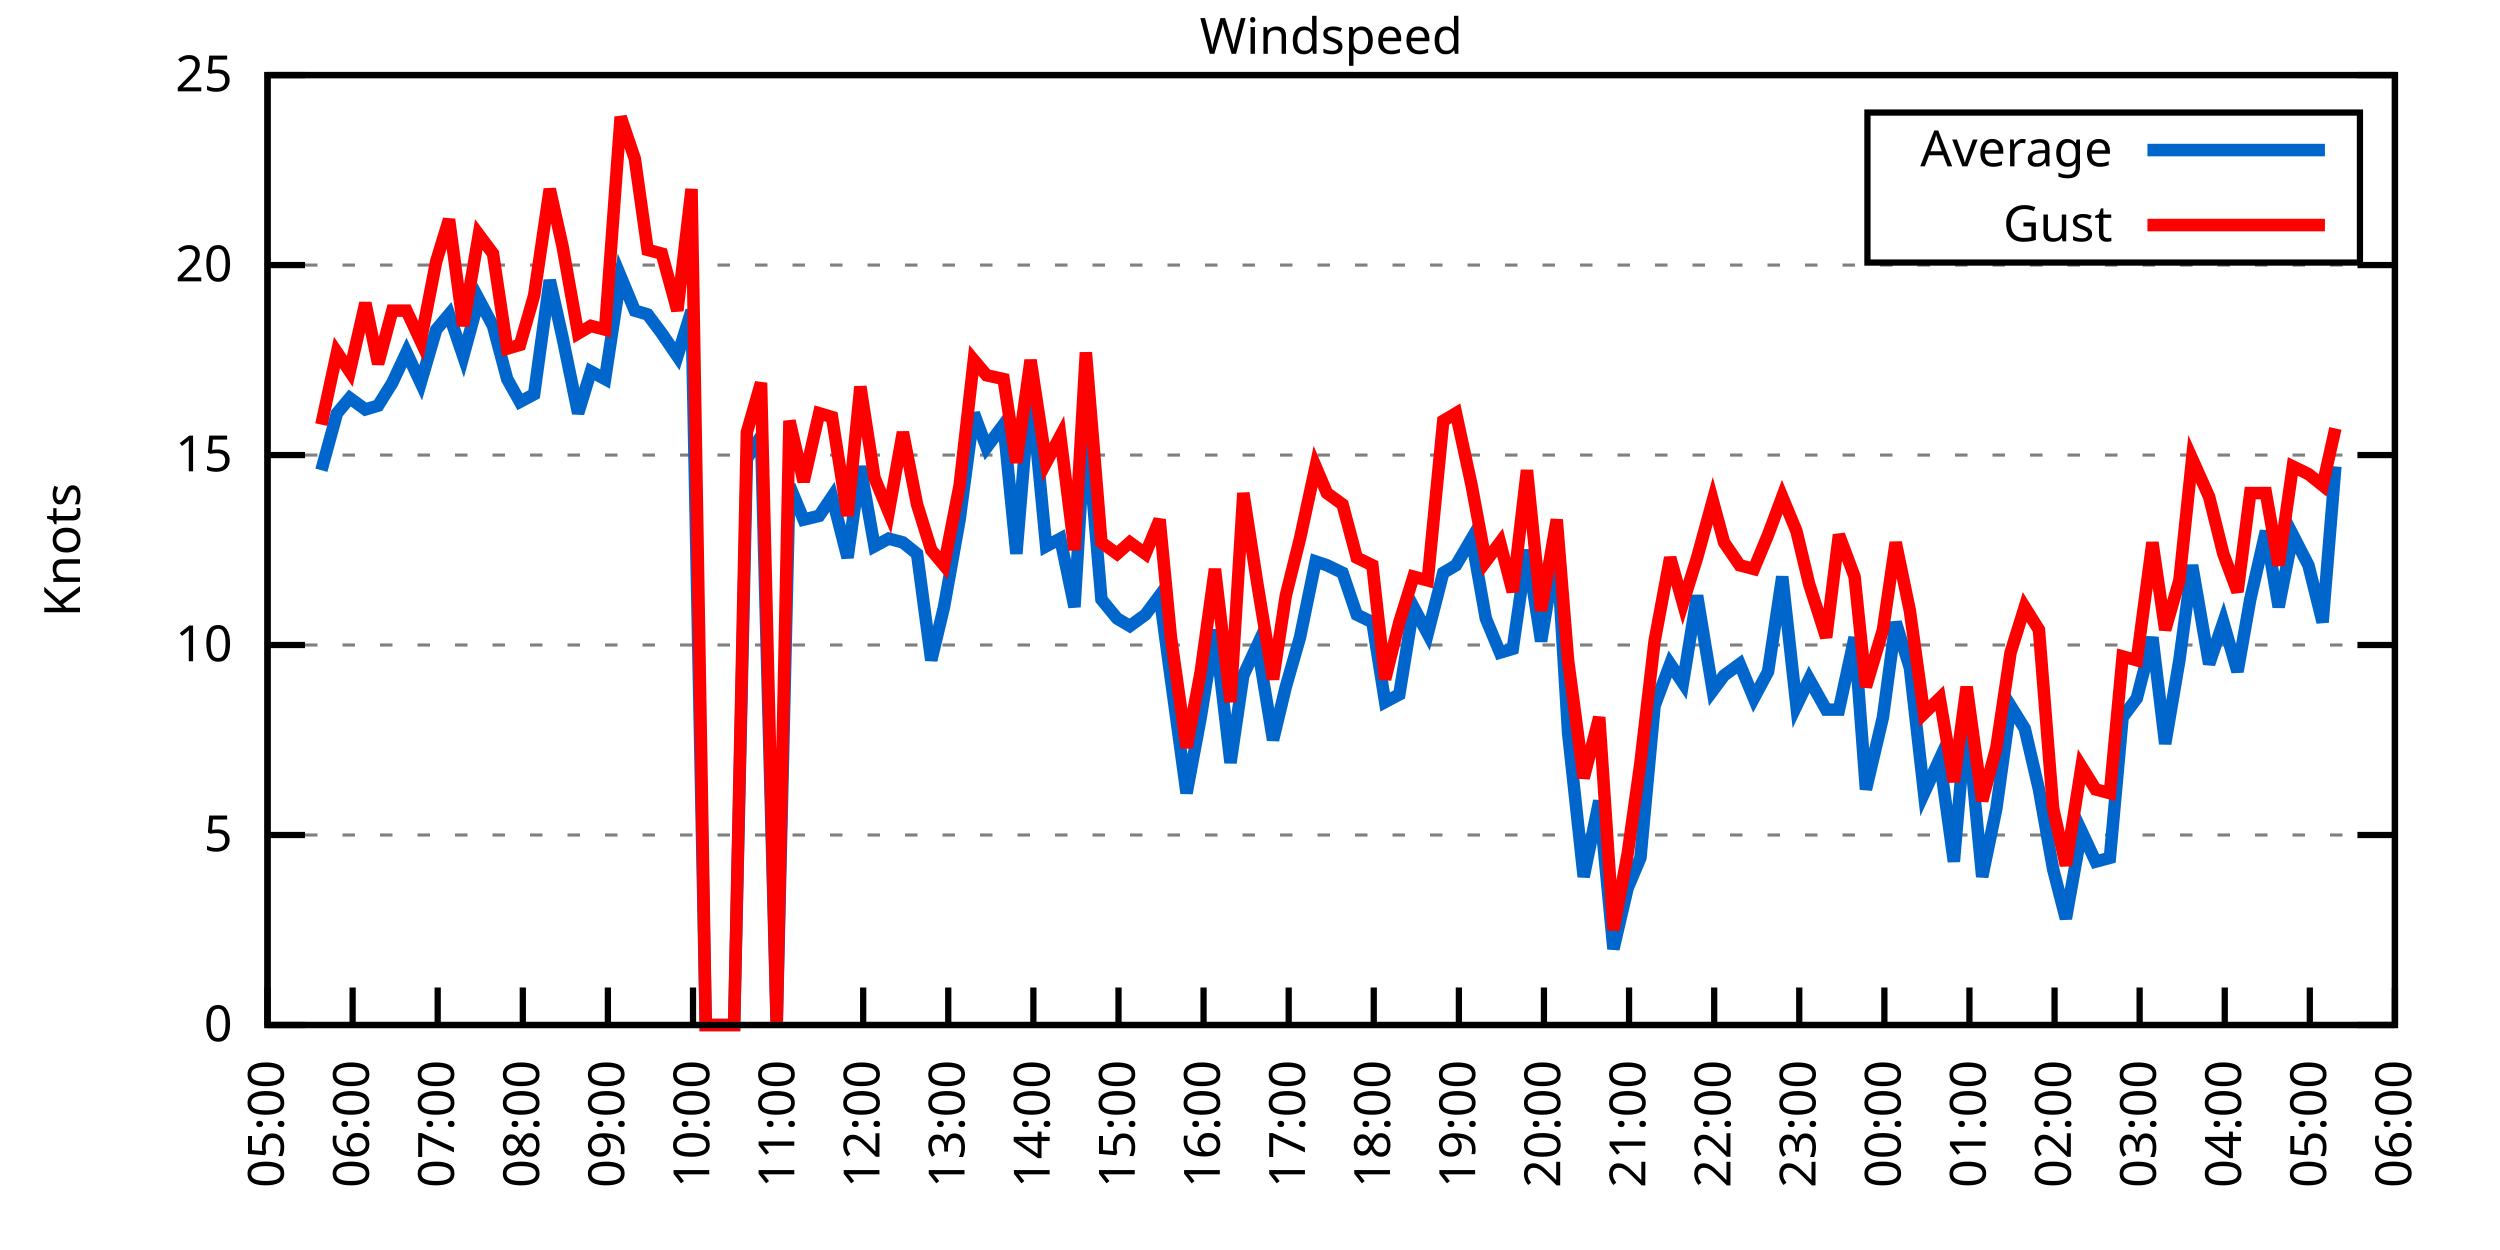
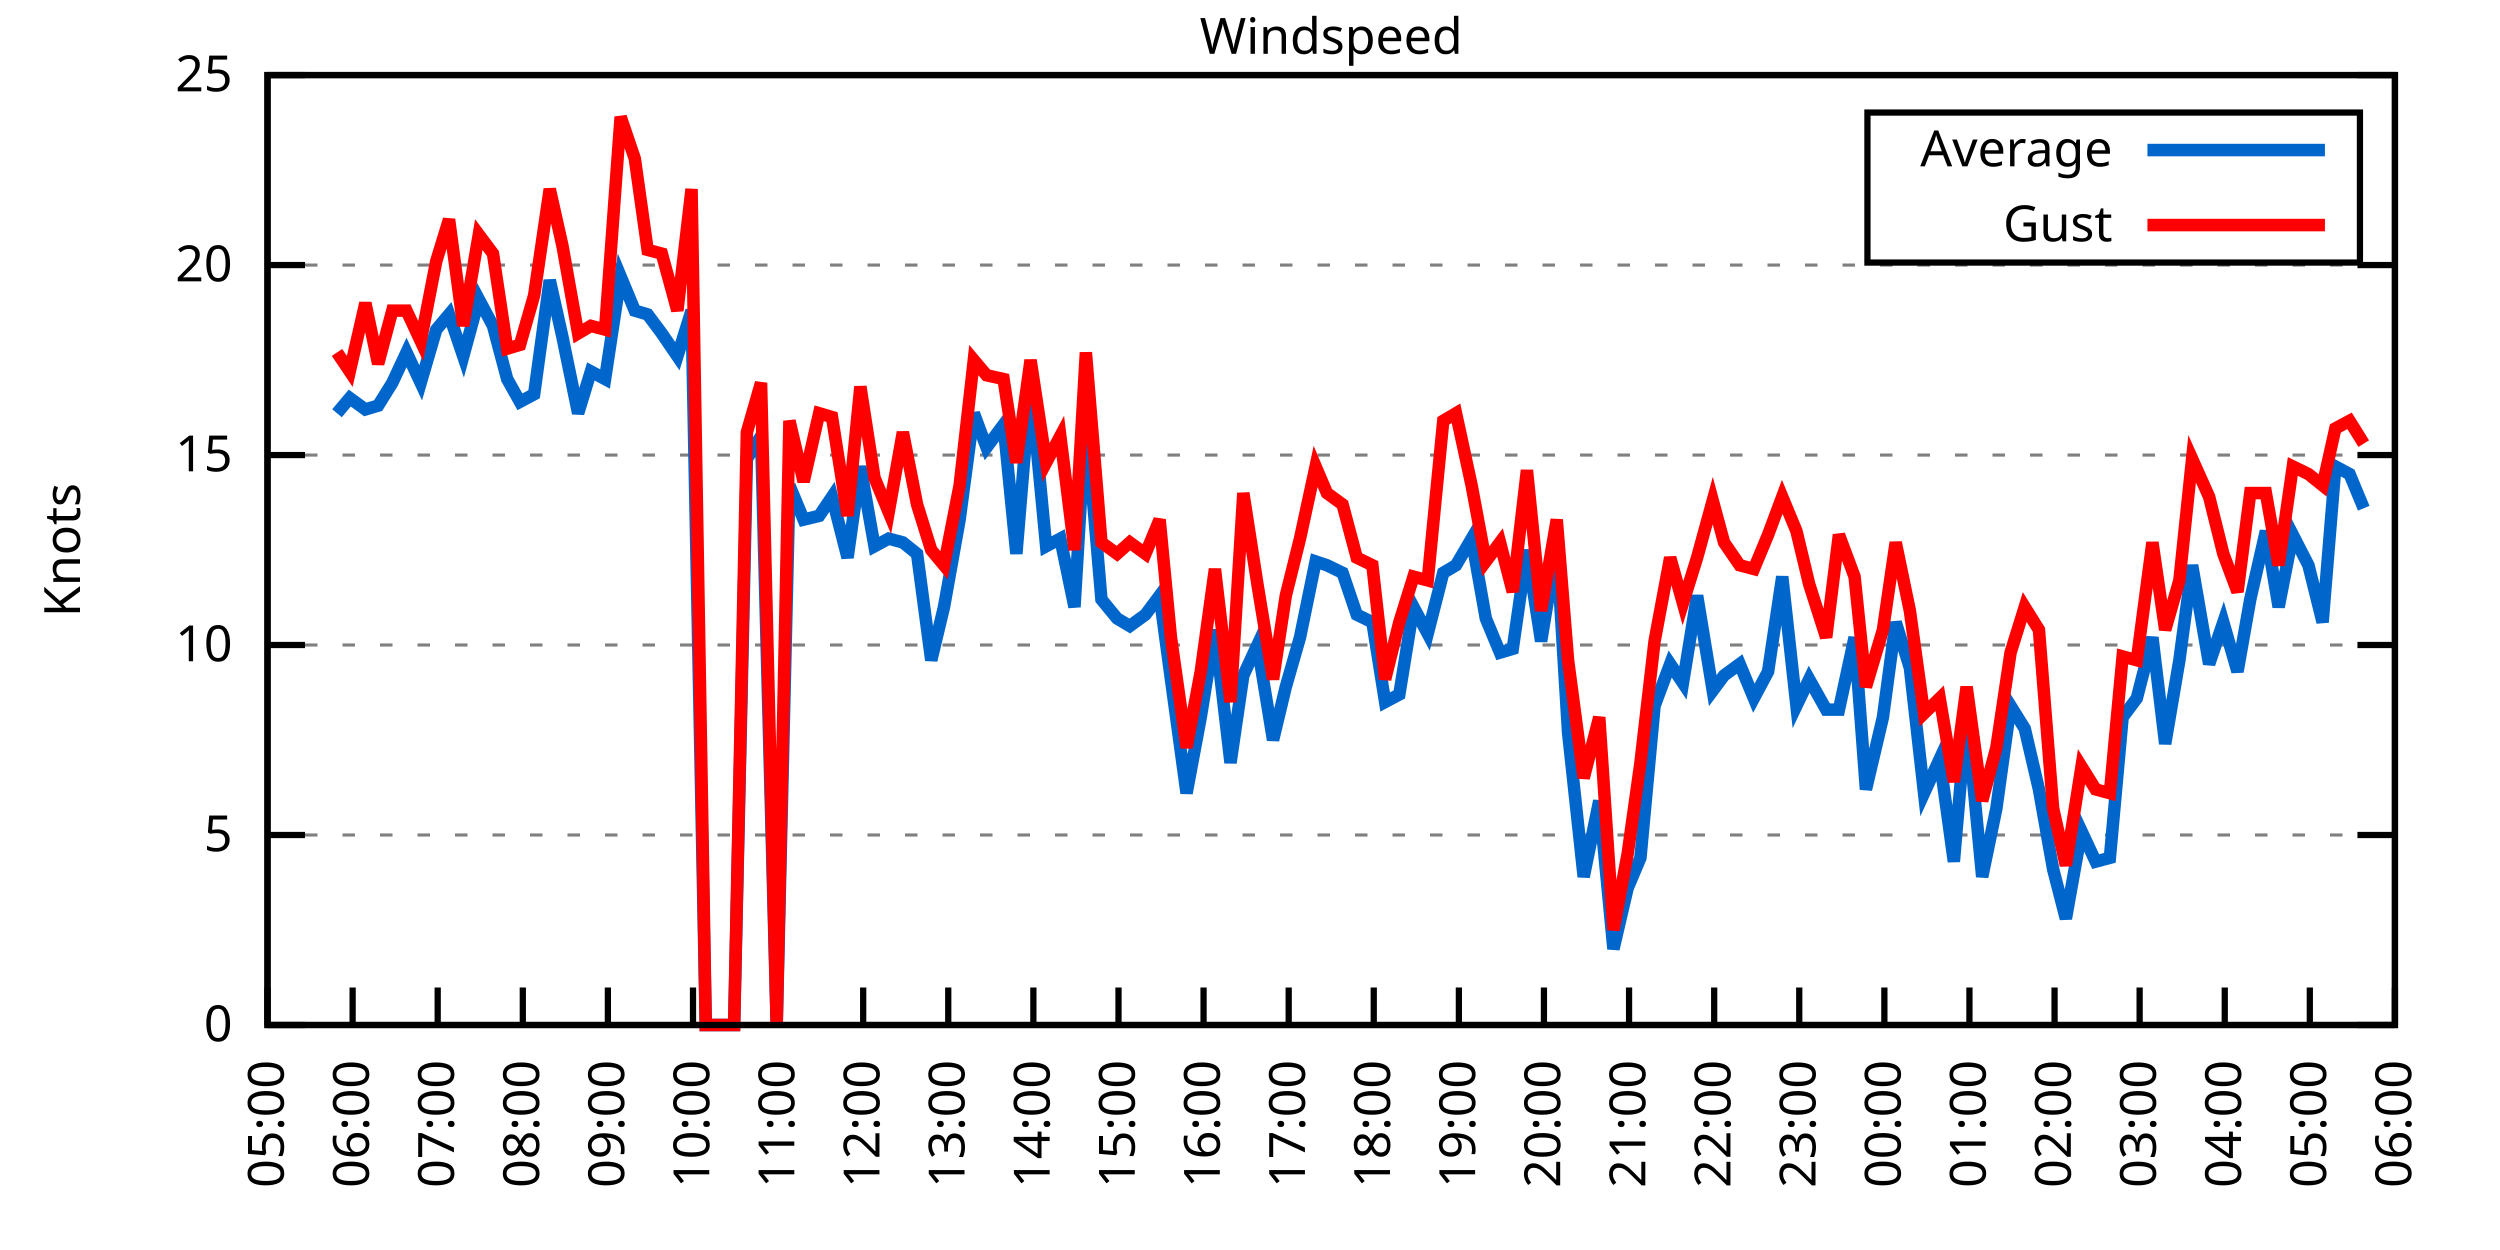
<svg xmlns="http://www.w3.org/2000/svg" xmlns:xlink="http://www.w3.org/1999/xlink" width="400" height="200" viewBox="0 0 400 200">
  <g id="gnuplot_canvas">
    <rect x="0" y="0" width="400" height="200" fill="none" />
    <defs>
      <circle id="gpDot" r="0.5" stroke-width="0.5" stroke="currentColor" />
      <path id="gpPt0" stroke-width="0.333" stroke="currentColor" d="M-1,0 h2 M0,-1 v2" />
      <path id="gpPt1" stroke-width="0.333" stroke="currentColor" d="M-1,-1 L1,1 M1,-1 L-1,1" />
      <path id="gpPt2" stroke-width="0.333" stroke="currentColor" d="M-1,0 L1,0 M0,-1 L0,1 M-1,-1 L1,1 M-1,1 L1,-1" />
      <rect id="gpPt3" stroke-width="0.333" stroke="currentColor" x="-1" y="-1" width="2" height="2" />
      <rect id="gpPt4" stroke-width="0.333" stroke="currentColor" fill="currentColor" x="-1" y="-1" width="2" height="2" />
      <circle id="gpPt5" stroke-width="0.333" stroke="currentColor" cx="0" cy="0" r="1" />
      <use xlink:href="#gpPt5" id="gpPt6" fill="currentColor" stroke="none" />
      <path id="gpPt7" stroke-width="0.333" stroke="currentColor" d="M0,-1.33 L-1.33,0.67 L1.33,0.67 z" />
      <use xlink:href="#gpPt7" id="gpPt8" fill="currentColor" stroke="none" />
      <use xlink:href="#gpPt7" id="gpPt9" stroke="currentColor" transform="rotate(180)" />
      <use xlink:href="#gpPt9" id="gpPt10" fill="currentColor" stroke="none" />
      <use xlink:href="#gpPt3" id="gpPt11" stroke="currentColor" transform="rotate(45)" />
      <use xlink:href="#gpPt11" id="gpPt12" fill="currentColor" stroke="none" />
      <path id="gpPt13" stroke-width="0.333" stroke="currentColor" d="M0,1.330 L1.265,0.411 L0.782,-1.067 L-0.782,-1.076 L-1.265,0.411 z" />
      <use xlink:href="#gpPt13" id="gpPt14" fill="currentColor" stroke="none" />
      <filter id="textbox" filterUnits="objectBoundingBox" x="0" y="0" height="1" width="1">
        <feFlood flood-color="white" flood-opacity="1" result="bgnd" />
        <feComposite in="SourceGraphic" in2="bgnd" operator="atop" />
      </filter>
      <filter id="greybox" filterUnits="objectBoundingBox" x="0" y="0" height="1" width="1">
        <feFlood flood-color="lightgrey" flood-opacity="1" result="grey" />
        <feComposite in="SourceGraphic" in2="grey" operator="atop" />
      </filter>
    </defs>
    <g fill="none" color="white" stroke="currentColor" stroke-width="1.00" stroke-linecap="butt" stroke-linejoin="miter">
</g>
    <g fill="none" color="black" stroke="currentColor" stroke-width="1.00" stroke-linecap="butt" stroke-linejoin="miter">
      <g stroke="none" shape-rendering="crispEdges">
        <polygon fill="rgb(255, 255, 255)" points="42.80,164.00 383.18,164.00 383.18,12.02 42.80,12.02 " />
      </g>
    </g>
    <g fill="none" color="black" stroke="currentColor" stroke-width="1.00" stroke-linecap="butt" stroke-linejoin="miter">
</g>
    <g fill="none" color="black" stroke="black" stroke-width="0.50" stroke-linecap="butt" stroke-linejoin="miter">
</g>
    <g fill="none" color="gray" stroke="currentColor" stroke-width="0.50" stroke-linecap="butt" stroke-linejoin="miter">
      <path stroke="gray" stroke-dasharray="2,4" class="gridline" d="M42.80,164.00 L383.19,164.00  " />
    </g>
    <g fill="none" color="gray" stroke="gray" stroke-width="1.00" stroke-linecap="butt" stroke-linejoin="miter">
</g>
    <g fill="none" color="black" stroke="currentColor" stroke-width="1.00" stroke-linecap="butt" stroke-linejoin="miter">
      <path stroke="black" d="M42.80,164.00 L48.80,164.00 M383.19,164.00 L377.19,164.00  " />
      <g transform="translate(37.20,166.60)" stroke="none" fill="black" font-family="Sans" font-size="8.00" text-anchor="end">
        <text>
          <tspan font-family="Sans"> 0</tspan>
        </text>
      </g>
    </g>
    <g fill="none" color="black" stroke="currentColor" stroke-width="1.00" stroke-linecap="butt" stroke-linejoin="miter">
</g>
    <g fill="none" color="black" stroke="black" stroke-width="0.50" stroke-linecap="butt" stroke-linejoin="miter">
</g>
    <g fill="none" color="gray" stroke="currentColor" stroke-width="0.50" stroke-linecap="butt" stroke-linejoin="miter">
      <path stroke="gray" stroke-dasharray="2,4" class="gridline" d="M42.80,133.60 L383.19,133.60  " />
    </g>
    <g fill="none" color="gray" stroke="gray" stroke-width="1.00" stroke-linecap="butt" stroke-linejoin="miter">
</g>
    <g fill="none" color="black" stroke="currentColor" stroke-width="1.00" stroke-linecap="butt" stroke-linejoin="miter">
      <path stroke="black" d="M42.80,133.60 L48.80,133.60 M383.19,133.60 L377.19,133.60  " />
      <g transform="translate(37.20,136.20)" stroke="none" fill="black" font-family="Sans" font-size="8.00" text-anchor="end">
        <text>
          <tspan font-family="Sans"> 5</tspan>
        </text>
      </g>
    </g>
    <g fill="none" color="black" stroke="currentColor" stroke-width="1.00" stroke-linecap="butt" stroke-linejoin="miter">
</g>
    <g fill="none" color="black" stroke="black" stroke-width="0.50" stroke-linecap="butt" stroke-linejoin="miter">
</g>
    <g fill="none" color="gray" stroke="currentColor" stroke-width="0.50" stroke-linecap="butt" stroke-linejoin="miter">
      <path stroke="gray" stroke-dasharray="2,4" class="gridline" d="M42.80,103.20 L383.19,103.20  " />
    </g>
    <g fill="none" color="gray" stroke="gray" stroke-width="1.00" stroke-linecap="butt" stroke-linejoin="miter">
</g>
    <g fill="none" color="black" stroke="currentColor" stroke-width="1.00" stroke-linecap="butt" stroke-linejoin="miter">
      <path stroke="black" d="M42.80,103.20 L48.80,103.20 M383.19,103.20 L377.19,103.20  " />
      <g transform="translate(37.20,105.80)" stroke="none" fill="black" font-family="Sans" font-size="8.00" text-anchor="end">
        <text>
          <tspan font-family="Sans"> 10</tspan>
        </text>
      </g>
    </g>
    <g fill="none" color="black" stroke="currentColor" stroke-width="1.00" stroke-linecap="butt" stroke-linejoin="miter">
</g>
    <g fill="none" color="black" stroke="black" stroke-width="0.50" stroke-linecap="butt" stroke-linejoin="miter">
</g>
    <g fill="none" color="gray" stroke="currentColor" stroke-width="0.50" stroke-linecap="butt" stroke-linejoin="miter">
      <path stroke="gray" stroke-dasharray="2,4" class="gridline" d="M42.80,72.81 L383.19,72.81  " />
    </g>
    <g fill="none" color="gray" stroke="gray" stroke-width="1.00" stroke-linecap="butt" stroke-linejoin="miter">
</g>
    <g fill="none" color="black" stroke="currentColor" stroke-width="1.00" stroke-linecap="butt" stroke-linejoin="miter">
      <path stroke="black" d="M42.80,72.81 L48.80,72.81 M383.19,72.81 L377.19,72.81  " />
      <g transform="translate(37.20,75.41)" stroke="none" fill="black" font-family="Sans" font-size="8.00" text-anchor="end">
        <text>
          <tspan font-family="Sans"> 15</tspan>
        </text>
      </g>
    </g>
    <g fill="none" color="black" stroke="currentColor" stroke-width="1.00" stroke-linecap="butt" stroke-linejoin="miter">
</g>
    <g fill="none" color="black" stroke="black" stroke-width="0.50" stroke-linecap="butt" stroke-linejoin="miter">
</g>
    <g fill="none" color="gray" stroke="currentColor" stroke-width="0.50" stroke-linecap="butt" stroke-linejoin="miter">
      <path stroke="gray" stroke-dasharray="2,4" class="gridline" d="M42.80,42.41 L383.19,42.41  " />
    </g>
    <g fill="none" color="gray" stroke="gray" stroke-width="1.00" stroke-linecap="butt" stroke-linejoin="miter">
</g>
    <g fill="none" color="black" stroke="currentColor" stroke-width="1.00" stroke-linecap="butt" stroke-linejoin="miter">
      <path stroke="black" d="M42.80,42.41 L48.80,42.41 M383.19,42.41 L377.19,42.41  " />
      <g transform="translate(37.20,45.01)" stroke="none" fill="black" font-family="Sans" font-size="8.00" text-anchor="end">
        <text>
          <tspan font-family="Sans"> 20</tspan>
        </text>
      </g>
    </g>
    <g fill="none" color="black" stroke="currentColor" stroke-width="1.00" stroke-linecap="butt" stroke-linejoin="miter">
</g>
    <g fill="none" color="black" stroke="black" stroke-width="0.50" stroke-linecap="butt" stroke-linejoin="miter">
</g>
    <g fill="none" color="gray" stroke="currentColor" stroke-width="0.50" stroke-linecap="butt" stroke-linejoin="miter">
      <path stroke="gray" stroke-dasharray="2,4" class="gridline" d="M42.80,12.01 L383.19,12.01  " />
    </g>
    <g fill="none" color="gray" stroke="gray" stroke-width="1.00" stroke-linecap="butt" stroke-linejoin="miter">
</g>
    <g fill="none" color="black" stroke="currentColor" stroke-width="1.00" stroke-linecap="butt" stroke-linejoin="miter">
      <path stroke="black" d="M42.80,12.01 L48.80,12.01 M383.19,12.01 L377.19,12.01  " />
      <g transform="translate(37.20,14.61)" stroke="none" fill="black" font-family="Sans" font-size="8.00" text-anchor="end">
        <text>
          <tspan font-family="Sans"> 25</tspan>
        </text>
      </g>
    </g>
    <g fill="none" color="black" stroke="currentColor" stroke-width="1.00" stroke-linecap="butt" stroke-linejoin="miter">
      <path stroke="black" d="M42.80,164.00 L42.80,158.00  " />
      <g transform="translate(45.40,169.60) rotate(270.00)" stroke="none" fill="black" font-family="Sans" font-size="8.00" text-anchor="end">
        <text>
          <tspan font-family="Sans">05:00</tspan>
        </text>
      </g>
    </g>
    <g fill="none" color="black" stroke="currentColor" stroke-width="1.00" stroke-linecap="butt" stroke-linejoin="miter">
      <path stroke="black" d="M56.42,164.00 L56.42,158.00  " />
      <g transform="translate(59.02,169.60) rotate(270.00)" stroke="none" fill="black" font-family="Sans" font-size="8.00" text-anchor="end">
        <text>
          <tspan font-family="Sans">06:00</tspan>
        </text>
      </g>
    </g>
    <g fill="none" color="black" stroke="currentColor" stroke-width="1.00" stroke-linecap="butt" stroke-linejoin="miter">
      <path stroke="black" d="M70.03,164.00 L70.03,158.00  " />
      <g transform="translate(72.63,169.60) rotate(270.00)" stroke="none" fill="black" font-family="Sans" font-size="8.00" text-anchor="end">
        <text>
          <tspan font-family="Sans">07:00</tspan>
        </text>
      </g>
    </g>
    <g fill="none" color="black" stroke="currentColor" stroke-width="1.00" stroke-linecap="butt" stroke-linejoin="miter">
      <path stroke="black" d="M83.65,164.00 L83.65,158.00  " />
      <g transform="translate(86.25,169.60) rotate(270.00)" stroke="none" fill="black" font-family="Sans" font-size="8.00" text-anchor="end">
        <text>
          <tspan font-family="Sans">08:00</tspan>
        </text>
      </g>
    </g>
    <g fill="none" color="black" stroke="currentColor" stroke-width="1.00" stroke-linecap="butt" stroke-linejoin="miter">
      <path stroke="black" d="M97.26,164.00 L97.26,158.00  " />
      <g transform="translate(99.86,169.60) rotate(270.00)" stroke="none" fill="black" font-family="Sans" font-size="8.00" text-anchor="end">
        <text>
          <tspan font-family="Sans">09:00</tspan>
        </text>
      </g>
    </g>
    <g fill="none" color="black" stroke="currentColor" stroke-width="1.00" stroke-linecap="butt" stroke-linejoin="miter">
      <path stroke="black" d="M110.88,164.00 L110.88,158.00  " />
      <g transform="translate(113.48,169.60) rotate(270.00)" stroke="none" fill="black" font-family="Sans" font-size="8.00" text-anchor="end">
        <text>
          <tspan font-family="Sans">10:00</tspan>
        </text>
      </g>
    </g>
    <g fill="none" color="black" stroke="currentColor" stroke-width="1.00" stroke-linecap="butt" stroke-linejoin="miter">
      <path stroke="black" d="M124.49,164.00 L124.49,158.00  " />
      <g transform="translate(127.09,169.60) rotate(270.00)" stroke="none" fill="black" font-family="Sans" font-size="8.00" text-anchor="end">
        <text>
          <tspan font-family="Sans">11:00</tspan>
        </text>
      </g>
    </g>
    <g fill="none" color="black" stroke="currentColor" stroke-width="1.00" stroke-linecap="butt" stroke-linejoin="miter">
      <path stroke="black" d="M138.11,164.00 L138.11,158.00  " />
      <g transform="translate(140.71,169.60) rotate(270.00)" stroke="none" fill="black" font-family="Sans" font-size="8.00" text-anchor="end">
        <text>
          <tspan font-family="Sans">12:00</tspan>
        </text>
      </g>
    </g>
    <g fill="none" color="black" stroke="currentColor" stroke-width="1.00" stroke-linecap="butt" stroke-linejoin="miter">
      <path stroke="black" d="M151.72,164.00 L151.72,158.00  " />
      <g transform="translate(154.32,169.60) rotate(270.00)" stroke="none" fill="black" font-family="Sans" font-size="8.00" text-anchor="end">
        <text>
          <tspan font-family="Sans">13:00</tspan>
        </text>
      </g>
    </g>
    <g fill="none" color="black" stroke="currentColor" stroke-width="1.00" stroke-linecap="butt" stroke-linejoin="miter">
      <path stroke="black" d="M165.34,164.00 L165.34,158.00  " />
      <g transform="translate(167.94,169.60) rotate(270.00)" stroke="none" fill="black" font-family="Sans" font-size="8.00" text-anchor="end">
        <text>
          <tspan font-family="Sans">14:00</tspan>
        </text>
      </g>
    </g>
    <g fill="none" color="black" stroke="currentColor" stroke-width="1.00" stroke-linecap="butt" stroke-linejoin="miter">
      <path stroke="black" d="M178.96,164.00 L178.96,158.00  " />
      <g transform="translate(181.56,169.60) rotate(270.00)" stroke="none" fill="black" font-family="Sans" font-size="8.00" text-anchor="end">
        <text>
          <tspan font-family="Sans">15:00</tspan>
        </text>
      </g>
    </g>
    <g fill="none" color="black" stroke="currentColor" stroke-width="1.00" stroke-linecap="butt" stroke-linejoin="miter">
      <path stroke="black" d="M192.57,164.00 L192.57,158.00  " />
      <g transform="translate(195.17,169.60) rotate(270.00)" stroke="none" fill="black" font-family="Sans" font-size="8.00" text-anchor="end">
        <text>
          <tspan font-family="Sans">16:00</tspan>
        </text>
      </g>
    </g>
    <g fill="none" color="black" stroke="currentColor" stroke-width="1.00" stroke-linecap="butt" stroke-linejoin="miter">
      <path stroke="black" d="M206.19,164.00 L206.19,158.00  " />
      <g transform="translate(208.79,169.60) rotate(270.00)" stroke="none" fill="black" font-family="Sans" font-size="8.00" text-anchor="end">
        <text>
          <tspan font-family="Sans">17:00</tspan>
        </text>
      </g>
    </g>
    <g fill="none" color="black" stroke="currentColor" stroke-width="1.00" stroke-linecap="butt" stroke-linejoin="miter">
      <path stroke="black" d="M219.80,164.00 L219.80,158.00  " />
      <g transform="translate(222.40,169.60) rotate(270.00)" stroke="none" fill="black" font-family="Sans" font-size="8.00" text-anchor="end">
        <text>
          <tspan font-family="Sans">18:00</tspan>
        </text>
      </g>
    </g>
    <g fill="none" color="black" stroke="currentColor" stroke-width="1.00" stroke-linecap="butt" stroke-linejoin="miter">
      <path stroke="black" d="M233.42,164.00 L233.42,158.00  " />
      <g transform="translate(236.02,169.60) rotate(270.00)" stroke="none" fill="black" font-family="Sans" font-size="8.00" text-anchor="end">
        <text>
          <tspan font-family="Sans">19:00</tspan>
        </text>
      </g>
    </g>
    <g fill="none" color="black" stroke="currentColor" stroke-width="1.00" stroke-linecap="butt" stroke-linejoin="miter">
      <path stroke="black" d="M247.03,164.00 L247.03,158.00  " />
      <g transform="translate(249.63,169.60) rotate(270.00)" stroke="none" fill="black" font-family="Sans" font-size="8.00" text-anchor="end">
        <text>
          <tspan font-family="Sans">20:00</tspan>
        </text>
      </g>
    </g>
    <g fill="none" color="black" stroke="currentColor" stroke-width="1.00" stroke-linecap="butt" stroke-linejoin="miter">
      <path stroke="black" d="M260.65,164.00 L260.65,158.00  " />
      <g transform="translate(263.25,169.60) rotate(270.00)" stroke="none" fill="black" font-family="Sans" font-size="8.00" text-anchor="end">
        <text>
          <tspan font-family="Sans">21:00</tspan>
        </text>
      </g>
    </g>
    <g fill="none" color="black" stroke="currentColor" stroke-width="1.00" stroke-linecap="butt" stroke-linejoin="miter">
      <path stroke="black" d="M274.27,164.00 L274.27,158.00  " />
      <g transform="translate(276.87,169.60) rotate(270.00)" stroke="none" fill="black" font-family="Sans" font-size="8.00" text-anchor="end">
        <text>
          <tspan font-family="Sans">22:00</tspan>
        </text>
      </g>
    </g>
    <g fill="none" color="black" stroke="currentColor" stroke-width="1.00" stroke-linecap="butt" stroke-linejoin="miter">
      <path stroke="black" d="M287.88,164.00 L287.88,158.00  " />
      <g transform="translate(290.48,169.60) rotate(270.00)" stroke="none" fill="black" font-family="Sans" font-size="8.00" text-anchor="end">
        <text>
          <tspan font-family="Sans">23:00</tspan>
        </text>
      </g>
    </g>
    <g fill="none" color="black" stroke="currentColor" stroke-width="1.00" stroke-linecap="butt" stroke-linejoin="miter">
      <path stroke="black" d="M301.50,164.00 L301.50,158.00  " />
      <g transform="translate(304.10,169.60) rotate(270.00)" stroke="none" fill="black" font-family="Sans" font-size="8.00" text-anchor="end">
        <text>
          <tspan font-family="Sans">00:00</tspan>
        </text>
      </g>
    </g>
    <g fill="none" color="black" stroke="currentColor" stroke-width="1.00" stroke-linecap="butt" stroke-linejoin="miter">
      <path stroke="black" d="M315.11,164.00 L315.11,158.00  " />
      <g transform="translate(317.71,169.60) rotate(270.00)" stroke="none" fill="black" font-family="Sans" font-size="8.00" text-anchor="end">
        <text>
          <tspan font-family="Sans">01:00</tspan>
        </text>
      </g>
    </g>
    <g fill="none" color="black" stroke="currentColor" stroke-width="1.00" stroke-linecap="butt" stroke-linejoin="miter">
      <path stroke="black" d="M328.73,164.00 L328.73,158.00  " />
      <g transform="translate(331.33,169.60) rotate(270.00)" stroke="none" fill="black" font-family="Sans" font-size="8.00" text-anchor="end">
        <text>
          <tspan font-family="Sans">02:00</tspan>
        </text>
      </g>
    </g>
    <g fill="none" color="black" stroke="currentColor" stroke-width="1.00" stroke-linecap="butt" stroke-linejoin="miter">
      <path stroke="black" d="M342.34,164.00 L342.34,158.00  " />
      <g transform="translate(344.94,169.60) rotate(270.00)" stroke="none" fill="black" font-family="Sans" font-size="8.00" text-anchor="end">
        <text>
          <tspan font-family="Sans">03:00</tspan>
        </text>
      </g>
    </g>
    <g fill="none" color="black" stroke="currentColor" stroke-width="1.00" stroke-linecap="butt" stroke-linejoin="miter">
      <path stroke="black" d="M355.96,164.00 L355.96,158.00  " />
      <g transform="translate(358.56,169.60) rotate(270.00)" stroke="none" fill="black" font-family="Sans" font-size="8.00" text-anchor="end">
        <text>
          <tspan font-family="Sans">04:00</tspan>
        </text>
      </g>
    </g>
    <g fill="none" color="black" stroke="currentColor" stroke-width="1.00" stroke-linecap="butt" stroke-linejoin="miter">
      <path stroke="black" d="M369.57,164.00 L369.57,158.00  " />
      <g transform="translate(372.17,169.60) rotate(270.00)" stroke="none" fill="black" font-family="Sans" font-size="8.00" text-anchor="end">
        <text>
          <tspan font-family="Sans">05:00</tspan>
        </text>
      </g>
    </g>
    <g fill="none" color="black" stroke="currentColor" stroke-width="1.00" stroke-linecap="butt" stroke-linejoin="miter">
      <path stroke="black" d="M383.19,164.00 L383.19,158.00  " />
      <g transform="translate(385.79,169.60) rotate(270.00)" stroke="none" fill="black" font-family="Sans" font-size="8.00" text-anchor="end">
        <text>
          <tspan font-family="Sans">06:00</tspan>
        </text>
      </g>
    </g>
    <g fill="none" color="black" stroke="currentColor" stroke-width="1.00" stroke-linecap="butt" stroke-linejoin="miter">
</g>
    <g fill="none" color="black" stroke="currentColor" stroke-width="1.00" stroke-linecap="butt" stroke-linejoin="miter">
      <path stroke="black" d="M42.80,12.01 L42.80,164.00 L383.19,164.00 L383.19,12.01 L42.80,12.01 Z  " />
    </g>
    <g fill="none" color="black" stroke="currentColor" stroke-width="1.00" stroke-linecap="butt" stroke-linejoin="miter">
</g>
    <g fill="none" color="black" stroke="currentColor" stroke-width="1.00" stroke-linecap="butt" stroke-linejoin="miter">
      <path stroke="black" d="M298.79,42.01 L298.79,18.01 L377.59,18.01 L377.59,42.01 L298.79,42.01 Z  " />
    </g>
    <g id="Windspeed_plot_1">
      <g fill="none" color="white" stroke="black" stroke-width="2.00" stroke-linecap="butt" stroke-linejoin="miter">
</g>
      <g fill="none" color="black" stroke="currentColor" stroke-width="2.00" stroke-linecap="butt" stroke-linejoin="miter">
        <g transform="translate(337.99,26.61)" stroke="none" fill="black" font-family="Sans" font-size="8.00" text-anchor="end">
          <text>
            <tspan font-family="Sans">Average</tspan>
          </text>
        </g>
      </g>
      <g fill="none" color="black" stroke="currentColor" stroke-width="2.00" stroke-linecap="butt" stroke-linejoin="miter">
-         <path stroke="rgb(  0, 102, 204)" d="M343.59,24.01 L371.99,24.01 M51.42,75.24 L53.92,66.12 L55.96,63.69 L58.46,65.51 L60.50,64.90 L62.77,61.25   L65.04,56.39 L67.31,61.25 L69.80,52.74 L71.85,50.31 L74.12,57.00 L76.61,47.88 L78.88,52.14 L81.15,60.65   L83.19,64.29 L85.46,63.08 L87.96,44.84 L90.00,53.96 L92.50,66.12 L94.54,59.43 L96.81,60.65 L99.30,44.23   L101.57,49.70 L103.62,50.31 L105.89,53.35 L108.38,57.00 L110.65,49.70 L112.92,164.00 L115.19,164.00 L117.46,164.00   L119.50,73.41 L121.77,69.77 L124.27,164.00 L126.31,77.67 L128.58,83.14 L131.07,82.53 L133.12,79.49 L135.61,89.22   L137.66,74.63 L139.92,87.40 L142.19,86.18 L144.46,86.79 L146.73,88.61 L149.00,105.64 L151.04,97.12 L153.54,83.14   L155.81,66.12 L157.85,71.59 L160.57,67.94 L162.62,88.61 L164.89,61.25 L167.38,87.40 L169.65,86.18 L171.92,97.12   L173.74,66.73 L176.23,95.91 L178.73,98.95 L180.77,100.16 L183.27,98.34 L185.54,95.30 L187.35,108.68 L189.85,126.91   L192.12,114.76 L194.39,100.77 L196.88,122.05 L198.93,108.07 L201.19,103.20 L203.69,118.40 L205.73,109.89 L208.00,101.99   L210.50,89.83 L212.31,90.44 L214.81,91.65 L217.08,98.34 L219.58,99.56 L221.62,112.32 L223.89,111.11 L226.16,97.12   L228.43,101.38 L230.92,91.65 L232.96,90.44 L235.46,86.18 L237.73,98.95 L240.00,104.42 L242.04,103.81 L244.31,88.00   L246.58,102.60 L249.08,87.40 L250.89,117.19 L253.39,140.29 L255.88,128.13 L258.15,151.84 L260.42,142.11 L262.47,137.25   L264.73,112.93 L267.23,106.24 L269.27,109.28 L271.54,95.30 L274.04,110.50 L275.85,108.07 L278.35,106.24 L280.62,111.72   L282.89,107.46 L285.16,92.26 L287.43,112.93 L289.47,108.68 L292.19,113.54 L294.23,113.54 L296.73,101.99 L298.55,126.31   L301.27,114.76 L303.31,99.56 L305.58,106.85 L307.85,126.91 L310.35,121.44 L312.62,137.86 L314.66,114.15 L317.15,140.29   L319.42,129.35 L321.69,112.93 L323.96,116.58 L326.23,126.31 L328.50,139.07 L330.54,146.98 L333.04,132.99 L335.31,137.86   L337.58,137.25 L339.62,114.76 L341.89,111.72 L344.39,101.99 L346.43,119.01 L348.70,105.64 L350.74,90.44 L353.46,106.24   L355.73,99.56 L358.00,107.46 L360.04,95.91 L362.54,84.97 L364.58,97.12 L366.85,85.57 L369.35,90.44 L371.62,99.56   L373.66,74.63  " />
+         <path stroke="rgb(  0, 102, 204)" d="M343.59,24.01 L371.99,24.01 M53.92,66.12 L55.96,63.69 L58.46,65.51 L60.50,64.90 L62.77,61.25 L65.04,56.39   L67.31,61.25 L69.80,52.74 L71.85,50.31 L74.12,57.00 L76.61,47.88 L78.88,52.14 L81.15,60.65 L83.19,64.29   L85.46,63.08 L87.96,44.84 L90.00,53.96 L92.50,66.12 L94.54,59.43 L96.81,60.65 L99.30,44.23 L101.57,49.70   L103.62,50.31 L105.89,53.35 L108.38,57.00 L110.65,49.70 L112.92,164.00 L115.19,164.00 L117.46,164.00 L119.50,73.41   L121.77,69.77 L124.27,164.00 L126.31,77.67 L128.58,83.14 L131.07,82.53 L133.12,79.49 L135.61,89.22 L137.66,74.63   L139.92,87.40 L142.19,86.18 L144.46,86.79 L146.73,88.61 L149.00,105.64 L151.04,97.12 L153.54,83.14 L155.81,66.12   L157.85,71.59 L160.57,67.94 L162.62,88.61 L164.89,61.25 L167.38,87.40 L169.65,86.18 L171.92,97.12 L173.74,66.73   L176.23,95.91 L178.73,98.95 L180.77,100.16 L183.27,98.34 L185.54,95.30 L187.35,108.68 L189.85,126.91 L192.12,114.76   L194.39,100.77 L196.88,122.05 L198.93,108.07 L201.19,103.20 L203.69,118.40 L205.73,109.89 L208.00,101.99 L210.50,89.83   L212.31,90.44 L214.81,91.65 L217.08,98.34 L219.58,99.56 L221.62,112.32 L223.89,111.11 L226.16,97.12 L228.43,101.38   L230.92,91.65 L232.96,90.44 L235.46,86.18 L237.73,98.95 L240.00,104.42 L242.04,103.81 L244.31,88.00 L246.58,102.60   L249.08,87.40 L250.89,117.19 L253.39,140.29 L255.88,128.13 L258.15,151.84 L260.42,142.11 L262.47,137.25 L264.73,112.93   L267.23,106.24 L269.27,109.28 L271.54,95.30 L274.04,110.50 L275.85,108.07 L278.35,106.24 L280.62,111.72 L282.89,107.46   L285.16,92.26 L287.43,112.93 L289.47,108.68 L292.19,113.54 L294.23,113.54 L296.73,101.99 L298.55,126.31 L301.27,114.76   L303.31,99.56 L305.58,106.85 L307.85,126.91 L310.35,121.44 L312.62,137.86 L314.66,114.15 L317.15,140.29 L319.42,129.35   L321.69,112.93 L323.96,116.58 L326.23,126.31 L328.50,139.07 L330.54,146.98 L333.04,132.99 L335.31,137.86 L337.58,137.25   L339.62,114.76 L341.89,111.72 L344.39,101.99 L346.43,119.01 L348.70,105.64 L350.74,90.44 L353.46,106.24 L355.73,99.56   L358.00,107.46 L360.04,95.91 L362.54,84.97 L364.58,97.12 L366.85,85.57 L369.35,90.44 L371.62,99.56 L373.66,74.63   L375.93,75.85 L378.20,81.32  " />
      </g>
    </g>
    <g id="Windspeed_plot_2">
      <g fill="none" color="black" stroke="currentColor" stroke-width="2.00" stroke-linecap="butt" stroke-linejoin="miter">
        <g transform="translate(337.99,38.61)" stroke="none" fill="black" font-family="Sans" font-size="8.00" text-anchor="end">
          <text>
            <tspan font-family="Sans">Gust</tspan>
          </text>
        </g>
      </g>
      <g fill="none" color="black" stroke="currentColor" stroke-width="2.00" stroke-linecap="butt" stroke-linejoin="miter">
-         <path stroke="rgb(255,   0,   0)" d="M343.59,36.01 L371.99,36.01 M51.42,67.94 L53.92,56.39 L55.96,59.43 L58.46,48.49 L60.50,58.21 L62.77,49.70   L65.04,49.70 L67.31,54.57 L69.80,41.80 L71.85,35.11 L74.12,52.14 L76.61,37.54 L78.88,40.58 L81.15,55.78   L83.19,55.18 L85.46,47.27 L87.96,30.25 L90.00,39.37 L92.50,53.35 L94.54,52.14 L96.81,52.74 L99.30,18.70   L101.57,25.39 L103.62,39.98 L105.89,40.58 L108.38,49.70 L110.65,30.25 L112.92,164.00 L115.19,164.00 L117.46,164.00   L119.50,69.16 L121.77,61.25 L124.27,164.00 L126.31,67.33 L128.58,77.06 L131.07,66.12 L133.12,66.73 L135.61,82.53   L137.66,61.86 L139.92,76.45 L142.19,81.93 L144.46,69.16 L146.73,80.71 L149.00,88.00 L151.04,90.44 L153.54,77.67   L155.81,57.61 L157.85,60.04 L160.57,60.65 L162.62,74.02 L164.89,57.61 L167.38,74.02 L169.65,69.77 L171.92,88.00   L173.74,56.39 L176.23,86.79 L178.73,88.61 L180.77,86.79 L183.27,88.61 L185.54,83.14 L187.35,101.99 L189.85,119.62   L192.12,107.46 L194.39,91.04 L196.88,112.32 L198.93,78.89 L201.19,93.48 L203.69,108.68 L205.73,95.30 L208.00,86.18   L210.50,74.63 L212.31,78.89 L214.81,80.71 L217.08,89.22 L219.58,90.44 L221.62,108.68 L223.89,99.56 L226.16,92.26   L228.43,92.87 L230.92,67.33 L232.96,66.12 L235.46,77.67 L237.73,89.83 L240.00,86.79 L242.04,94.69 L244.31,75.24   L246.58,97.73 L249.08,83.14 L250.89,105.64 L253.39,124.48 L255.88,114.76 L258.15,148.80 L260.42,136.64 L262.47,122.05   L264.73,102.60 L267.23,89.22 L269.27,96.52 L271.54,89.22 L274.04,80.10 L275.85,86.79 L278.35,90.44 L280.62,91.04   L282.89,85.57 L285.16,79.49 L287.43,84.97 L289.47,93.48 L292.19,101.99 L294.23,85.57 L296.73,92.26 L298.55,109.89   L301.27,100.77 L303.31,86.79 L305.58,97.73 L307.85,114.15 L310.35,111.72 L312.62,125.09 L314.66,109.89 L317.15,128.13   L319.42,119.62 L321.69,104.42 L323.96,97.12 L326.23,100.77 L328.50,129.35 L330.54,138.47 L333.04,122.66 L335.31,126.31   L337.58,126.91 L339.62,105.03 L341.89,105.64 L344.39,86.79 L346.43,100.77 L348.70,92.87 L350.74,73.41 L353.46,79.49   L355.73,88.61 L358.00,94.69 L360.04,78.89 L362.54,78.89 L364.58,90.44 L366.85,74.63 L369.35,75.85 L371.62,77.67   L373.66,68.55  " />
+         <path stroke="rgb(255,   0,   0)" d="M343.59,36.01 L371.99,36.01 M53.92,56.39 L55.96,59.43 L58.46,48.49 L60.50,58.21 L62.77,49.70 L65.04,49.70   L67.31,54.57 L69.80,41.80 L71.85,35.11 L74.12,52.14 L76.61,37.54 L78.88,40.58 L81.15,55.78 L83.19,55.18   L85.46,47.27 L87.96,30.25 L90.00,39.37 L92.50,53.35 L94.54,52.14 L96.81,52.74 L99.30,18.70 L101.57,25.39   L103.62,39.98 L105.89,40.58 L108.38,49.70 L110.65,30.25 L112.92,164.00 L115.19,164.00 L117.46,164.00 L119.50,69.16   L121.77,61.25 L124.27,164.00 L126.31,67.33 L128.58,77.06 L131.07,66.12 L133.12,66.73 L135.61,82.53 L137.66,61.86   L139.92,76.45 L142.19,81.93 L144.46,69.16 L146.73,80.71 L149.00,88.00 L151.04,90.44 L153.54,77.67 L155.81,57.61   L157.85,60.04 L160.57,60.65 L162.62,74.02 L164.89,57.61 L167.38,74.02 L169.65,69.77 L171.92,88.00 L173.74,56.39   L176.23,86.79 L178.73,88.61 L180.77,86.79 L183.27,88.61 L185.54,83.14 L187.35,101.99 L189.85,119.62 L192.12,107.46   L194.39,91.04 L196.88,112.32 L198.93,78.89 L201.19,93.48 L203.69,108.68 L205.73,95.30 L208.00,86.18 L210.50,74.63   L212.31,78.89 L214.81,80.71 L217.08,89.22 L219.58,90.44 L221.62,108.68 L223.89,99.56 L226.16,92.26 L228.43,92.87   L230.92,67.33 L232.96,66.12 L235.46,77.67 L237.73,89.83 L240.00,86.79 L242.04,94.69 L244.31,75.24 L246.58,97.73   L249.08,83.14 L250.89,105.64 L253.39,124.48 L255.88,114.76 L258.15,148.80 L260.42,136.64 L262.47,122.05 L264.73,102.60   L267.23,89.22 L269.27,96.52 L271.54,89.22 L274.04,80.10 L275.85,86.79 L278.35,90.44 L280.62,91.04 L282.89,85.57   L285.16,79.49 L287.43,84.97 L289.47,93.48 L292.19,101.99 L294.23,85.57 L296.73,92.26 L298.55,109.89 L301.27,100.77   L303.31,86.79 L305.58,97.73 L307.85,114.15 L310.35,111.72 L312.62,125.09 L314.66,109.89 L317.15,128.13 L319.42,119.62   L321.69,104.42 L323.96,97.12 L326.23,100.77 L328.50,129.35 L330.54,138.47 L333.04,122.66 L335.31,126.31 L337.58,126.91   L339.62,105.03 L341.89,105.64 L344.39,86.79 L346.43,100.77 L348.70,92.87 L350.74,73.41 L353.46,79.49 L355.73,88.61   L358.00,94.69 L360.04,78.89 L362.54,78.89 L364.58,90.44 L366.85,74.63 L369.35,75.85 L371.62,77.67 L373.66,68.55   L375.93,67.33 L378.20,70.98  " />
      </g>
    </g>
    <g fill="none" color="black" stroke="currentColor" stroke-width="2.00" stroke-linecap="butt" stroke-linejoin="miter">
</g>
    <g fill="none" color="black" stroke="black" stroke-width="1.00" stroke-linecap="butt" stroke-linejoin="miter">
</g>
    <g fill="none" color="black" stroke="currentColor" stroke-width="1.00" stroke-linecap="butt" stroke-linejoin="miter">
      <path stroke="black" d="M42.80,12.01 L42.80,164.00 L383.19,164.00 L383.19,12.01 L42.80,12.01 Z  " />
      <g transform="translate(12.80,88.01) rotate(270.00)" stroke="none" fill="black" font-family="Sans" font-size="8.00" text-anchor="middle">
        <text>
          <tspan font-family="Sans">Knots</tspan>
        </text>
      </g>
    </g>
    <g fill="none" color="black" stroke="currentColor" stroke-width="1.00" stroke-linecap="butt" stroke-linejoin="miter">
</g>
    <g fill="none" color="black" stroke="currentColor" stroke-width="1.00" stroke-linecap="butt" stroke-linejoin="miter">
      <g transform="translate(212.99,8.61)" stroke="none" fill="black" font-family="Sans" font-size="8.00" text-anchor="middle">
        <text>
          <tspan font-family="Sans">Windspeed</tspan>
        </text>
      </g>
    </g>
    <g fill="none" color="black" stroke="currentColor" stroke-width="1.00" stroke-linecap="butt" stroke-linejoin="miter">
</g>
  </g>
</svg>
